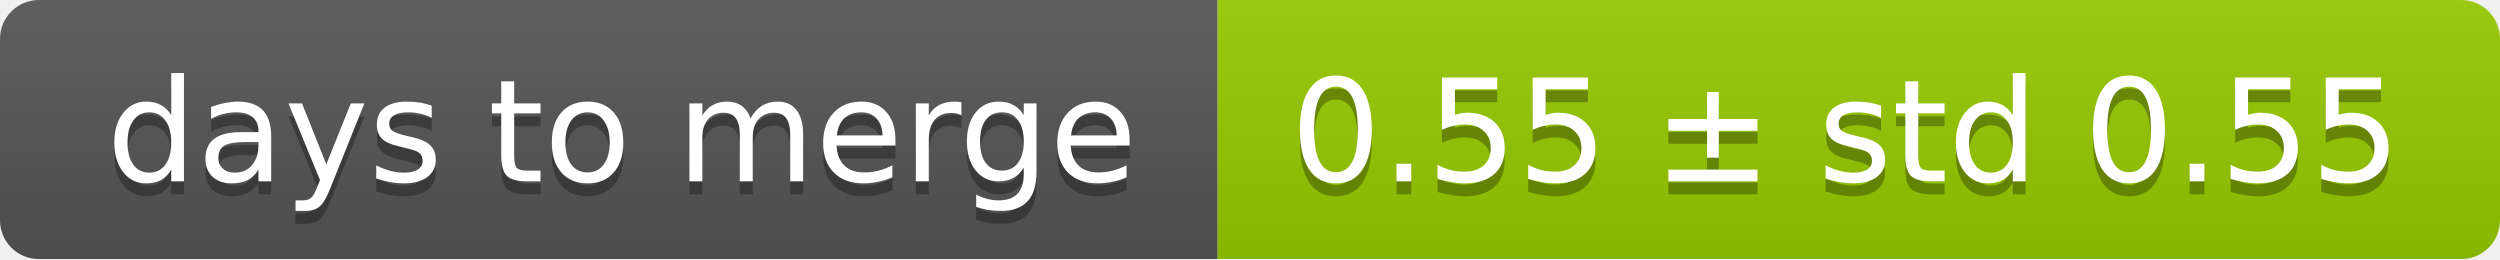
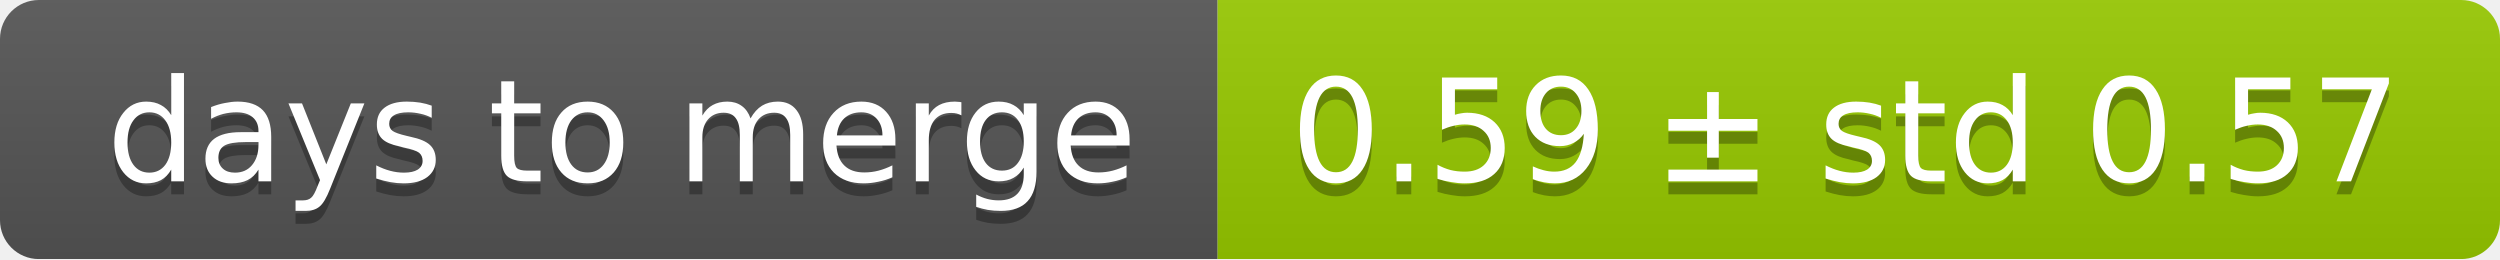
<svg xmlns="http://www.w3.org/2000/svg" width="193" height="20">
  <linearGradient id="smooth" x2="0" y2="100%">
    <stop offset="0" stop-color="#bbb" stop-opacity=".1" />
    <stop offset="1" stop-opacity=".1" />
  </linearGradient>
  <mask id="round">
    <rect width="193" height="20" rx="3" fill="#fff" />
  </mask>
  <g mask="url(#round)">
    <rect width="94" height="20" fill="#555" />
    <rect x="94" width="99" height="20" fill="#97ca00" />
    <rect width="193" height="20" fill="url(#smooth)" />
  </g>
  <g fill="#fff" text-anchor="middle" font-family="DejaVu Sans,Verdana,Geneva,sans-serif" font-size="11">
    <text x="48" y="15" fill="#010101" fill-opacity=".3">days to merge</text>
    <text x="48" y="14">days to merge</text>
-     <text x="142.5" y="15" fill="#010101" fill-opacity=".3">0.55 ± std 0.55</text>
-     <text x="142.5" y="14">0.55 ± std 0.55</text>
+     <text x="142.5" y="15" fill="#010101" fill-opacity=".3">0.59 ± std 0.57</text>
+     <text x="142.5" y="14">0.59 ± std 0.57</text>
  </g>
</svg>
